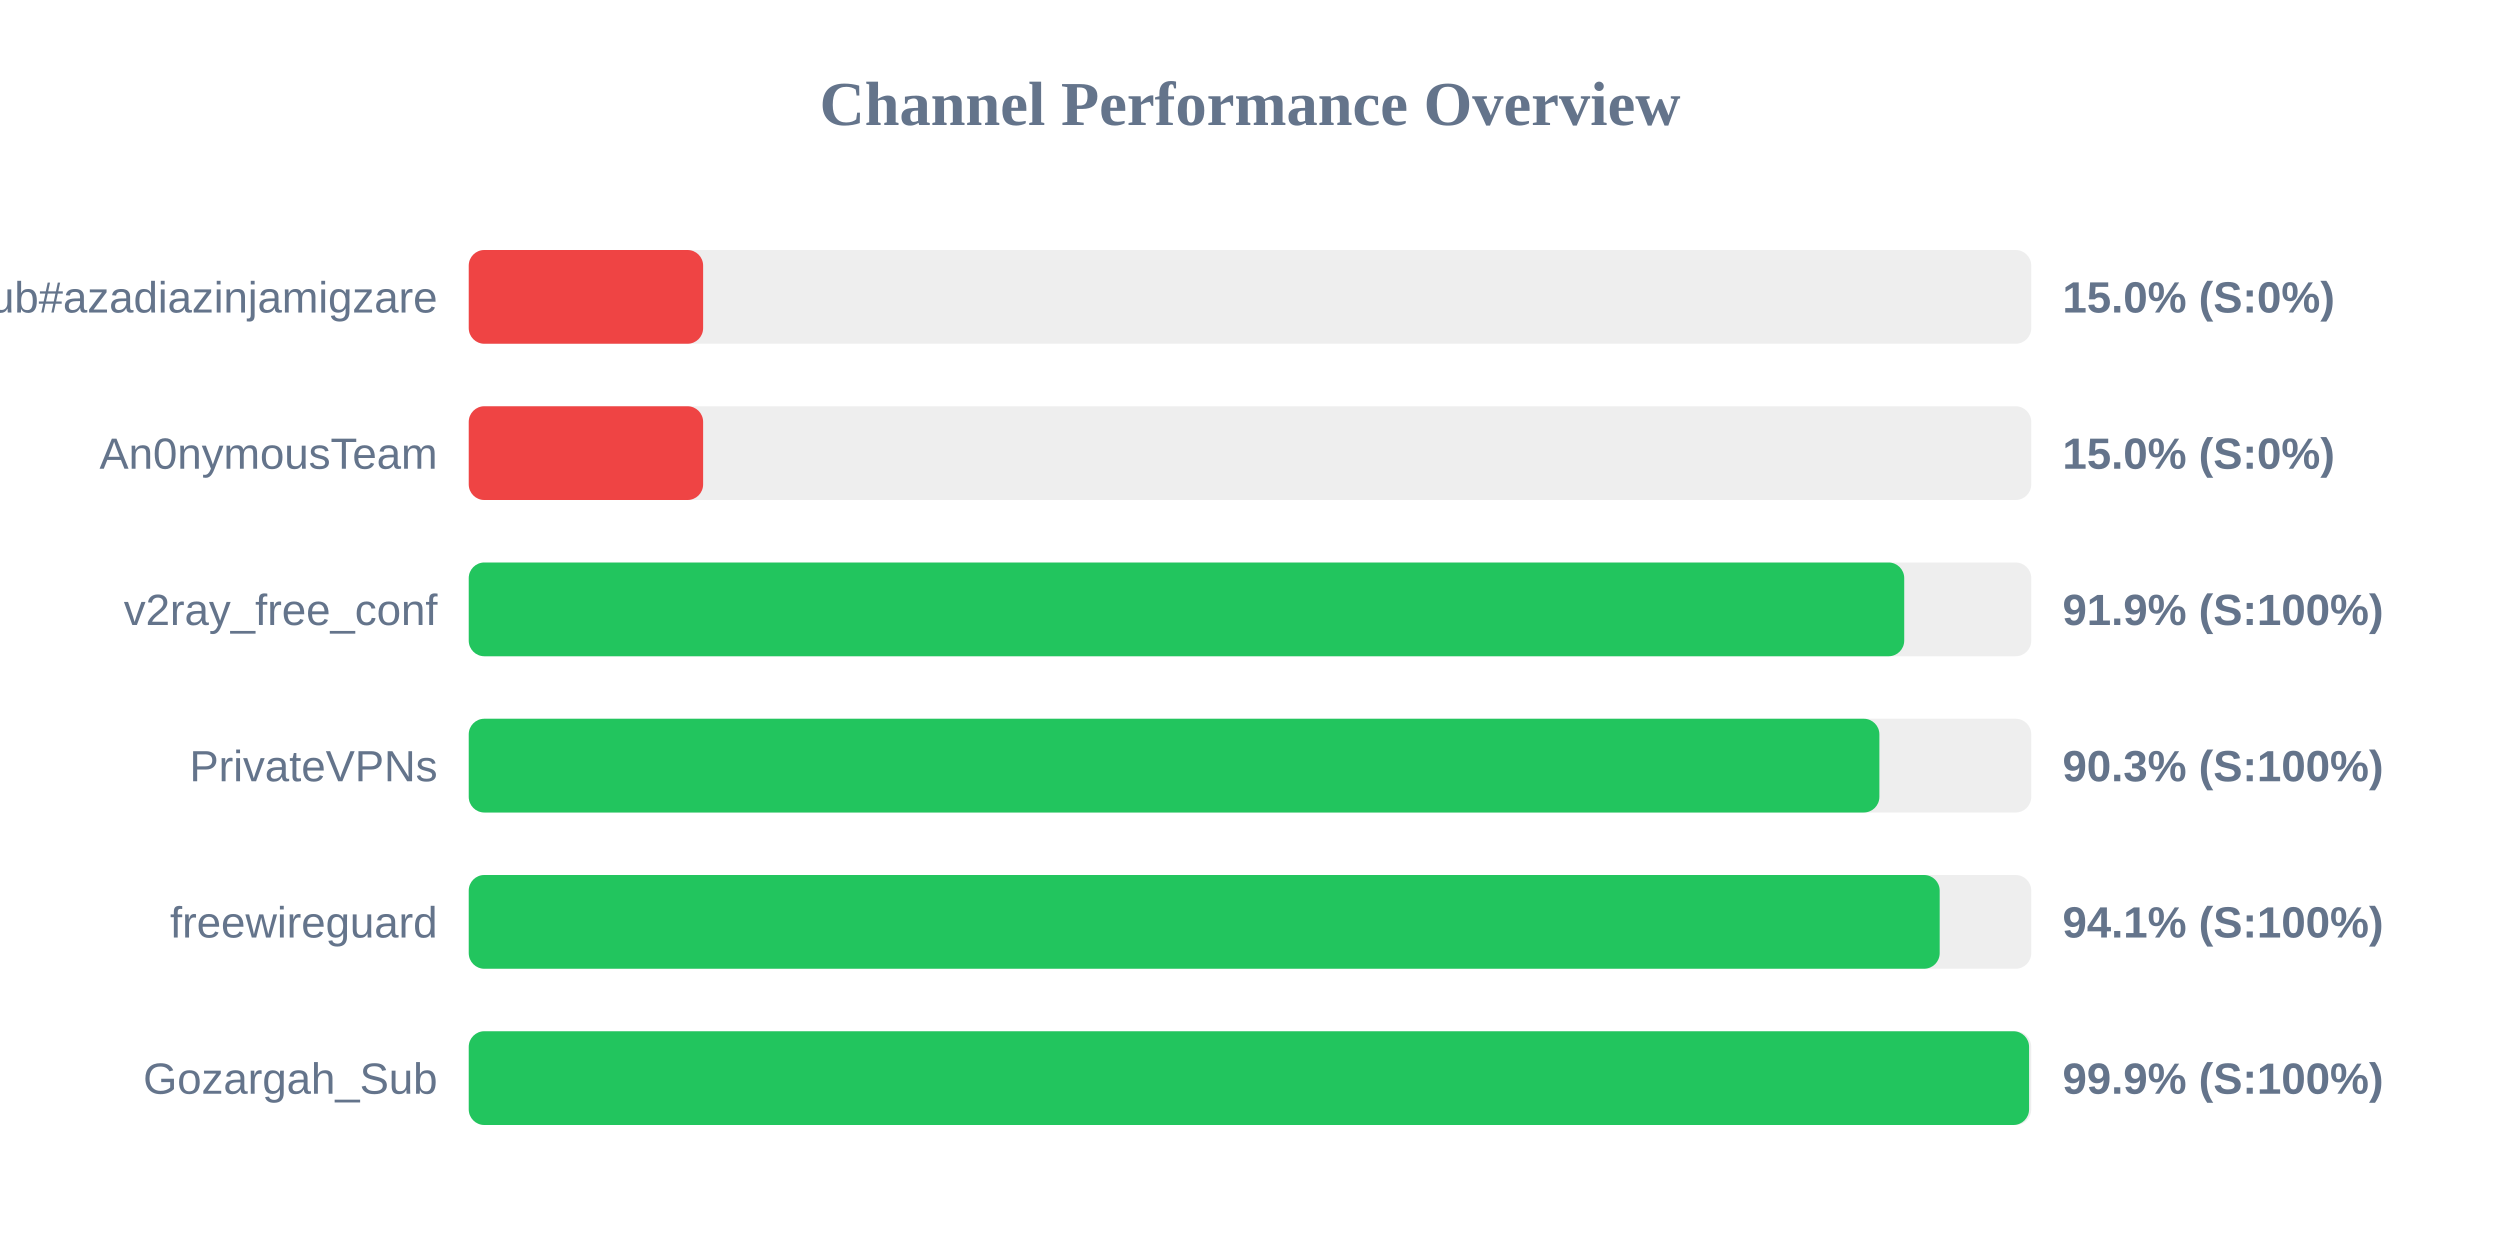
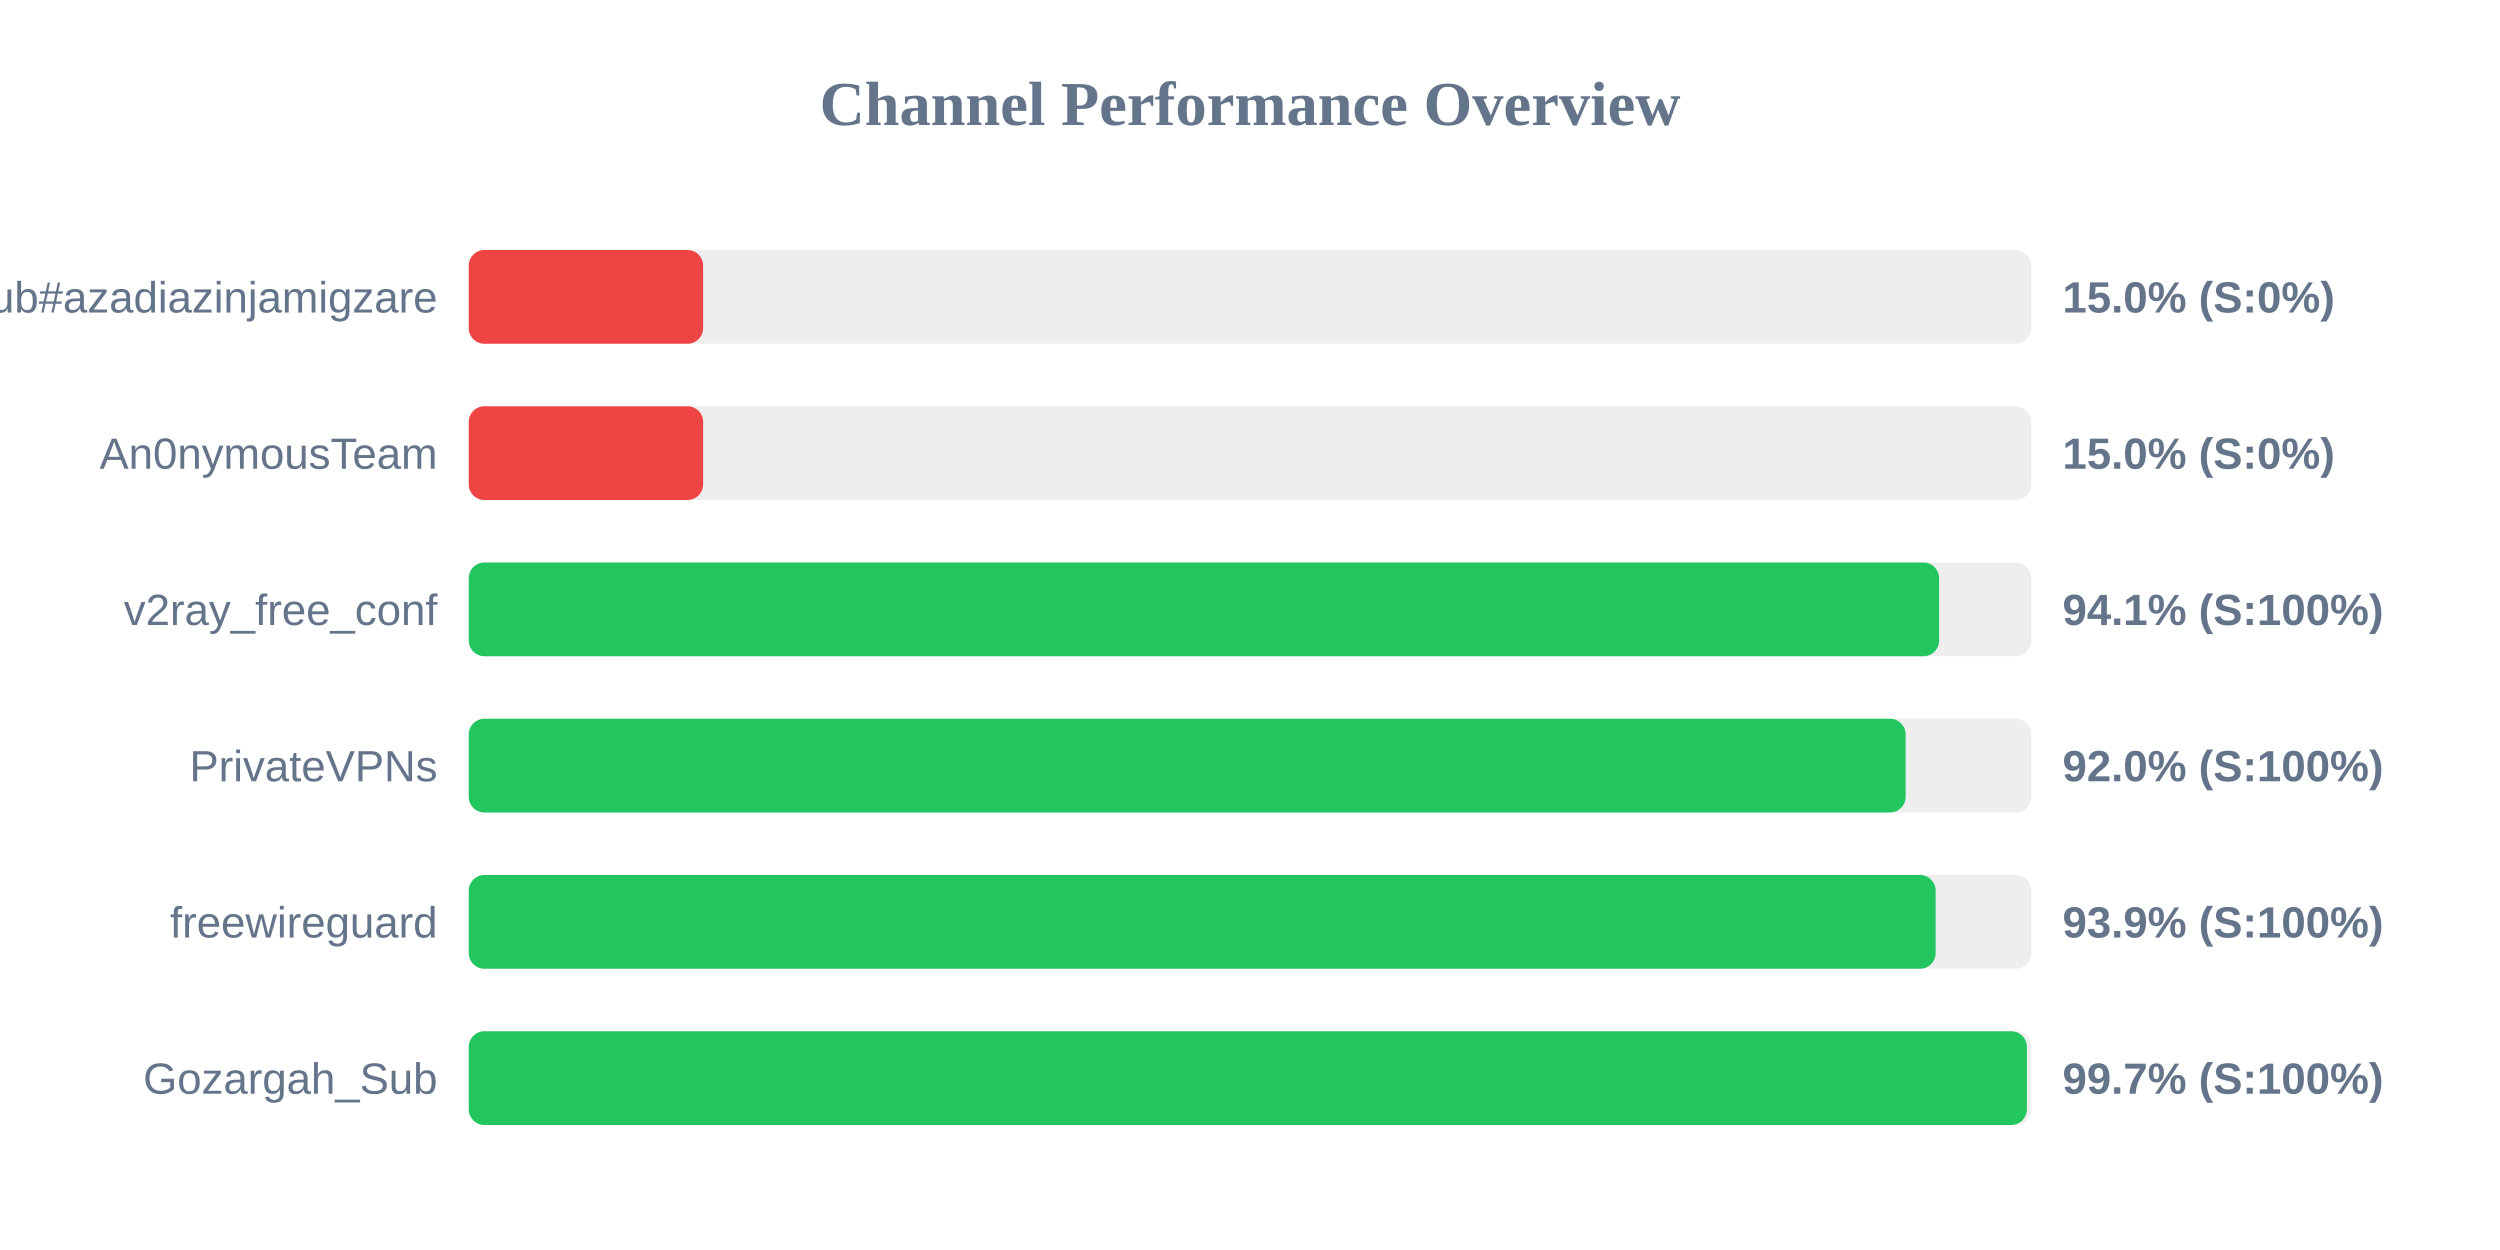
<svg xmlns="http://www.w3.org/2000/svg" width="800" height="400" version="1.1">
  <style>
        .row { font: 14px Arial; fill: #64748b; }
        .score { font: bold 14px Arial; fill: #64748b; }
    </style>
  <text x="400" y="40" text-anchor="middle" font-size="20px" font-weight="bold" fill="#64748b">Channel Performance Overview</text>
  <rect x="150" y="80" width="500" height="30" fill="#eee" rx="5" />
  <rect x="150" y="80" width="75.0" height="30" fill="#ef4444" rx="5" />
  <text x="140" y="100" text-anchor="end" class="row">Sub#azadiazinjamigzare</text>
  <text x="660" y="100" text-anchor="start" class="score">15.0% (S:0%)</text>
  <rect x="150" y="130" width="500" height="30" fill="#eee" rx="5" />
  <rect x="150" y="130" width="75.0" height="30" fill="#ef4444" rx="5" />
  <text x="140" y="150" text-anchor="end" class="row">An0nymousTeam</text>
  <text x="660" y="150" text-anchor="start" class="score">15.0% (S:0%)</text>
  <rect x="150" y="180" width="500" height="30" fill="#eee" rx="5" />
-   <rect x="150" y="180" width="459.35" height="30" fill="#22c55e" rx="5" />
+   <rect x="150" y="180" width="470.5" height="30" fill="#22c55e" rx="5" />
  <text x="140" y="200" text-anchor="end" class="row">v2ray_free_conf</text>
-   <text x="660" y="200" text-anchor="start" class="score">91.9% (S:100%)</text>
+   <text x="660" y="200" text-anchor="start" class="score">94.1% (S:100%)</text>
  <rect x="150" y="230" width="500" height="30" fill="#eee" rx="5" />
-   <rect x="150" y="230" width="451.4" height="30" fill="#22c55e" rx="5" />
+   <rect x="150" y="230" width="459.8" height="30" fill="#22c55e" rx="5" />
  <text x="140" y="250" text-anchor="end" class="row">PrivateVPNs</text>
-   <text x="660" y="250" text-anchor="start" class="score">90.3% (S:100%)</text>
+   <text x="660" y="250" text-anchor="start" class="score">92.0% (S:100%)</text>
  <rect x="150" y="280" width="500" height="30" fill="#eee" rx="5" />
-   <rect x="150" y="280" width="470.7" height="30" fill="#22c55e" rx="5" />
+   <rect x="150" y="280" width="469.4" height="30" fill="#22c55e" rx="5" />
  <text x="140" y="300" text-anchor="end" class="row">freewireguard</text>
-   <text x="660" y="300" text-anchor="start" class="score">94.1% (S:100%)</text>
+   <text x="660" y="300" text-anchor="start" class="score">93.9% (S:100%)</text>
  <rect x="150" y="330" width="500" height="30" fill="#eee" rx="5" />
-   <rect x="150" y="330" width="499.3" height="30" fill="#22c55e" rx="5" />
+   <rect x="150" y="330" width="498.6" height="30" fill="#22c55e" rx="5" />
  <text x="140" y="350" text-anchor="end" class="row">Gozargah_Sub</text>
-   <text x="660" y="350" text-anchor="start" class="score">99.9% (S:100%)</text>
+   <text x="660" y="350" text-anchor="start" class="score">99.7% (S:100%)</text>
</svg>
